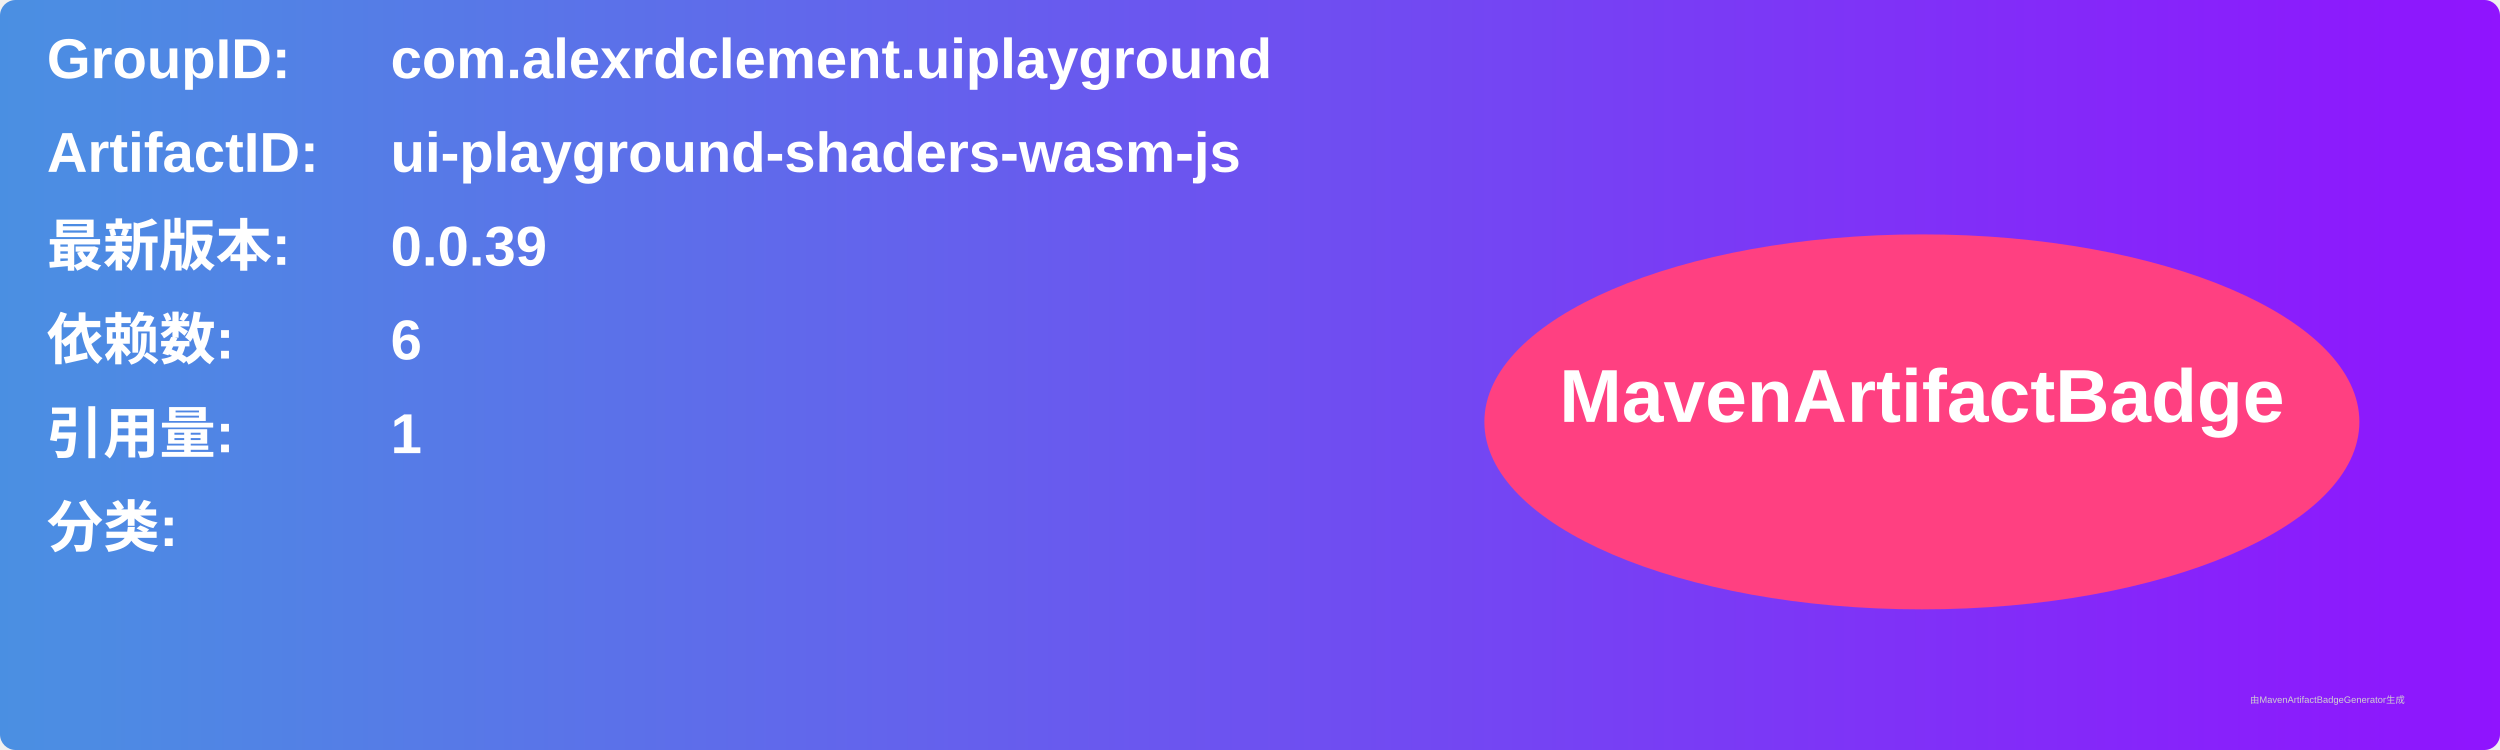
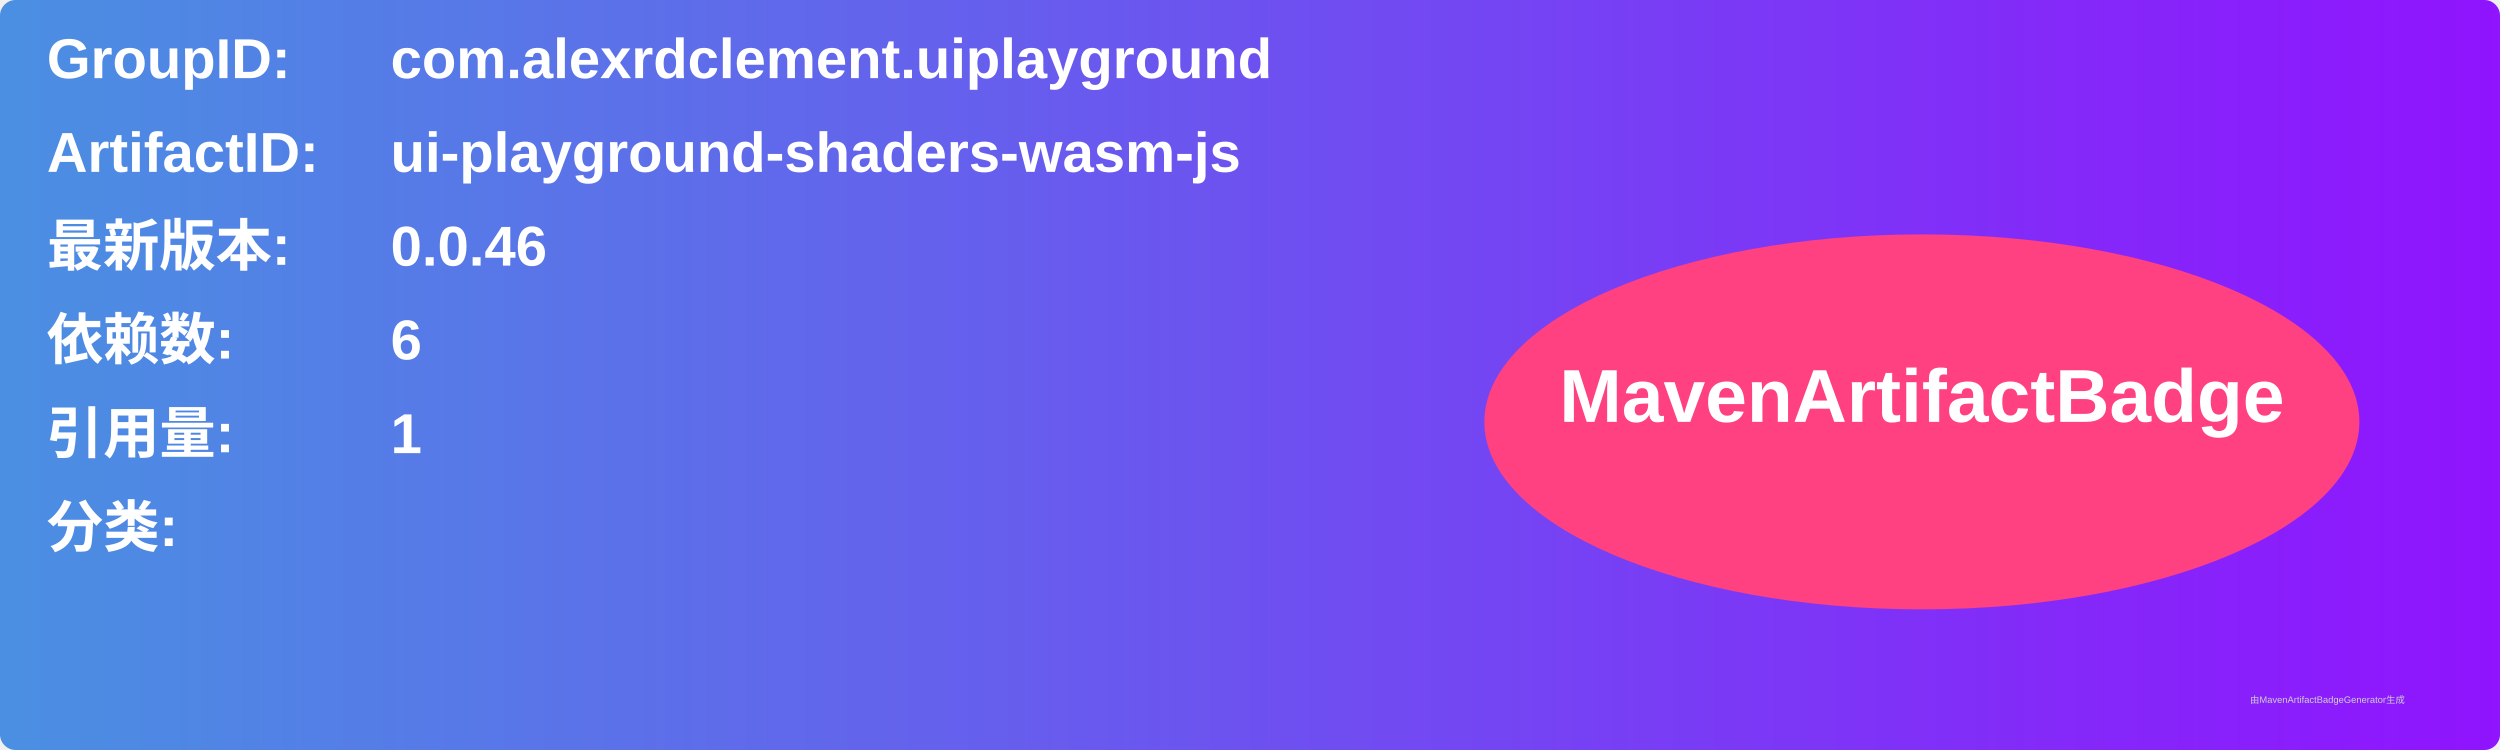
<svg xmlns="http://www.w3.org/2000/svg" width="800" height="240" viewBox="0 0 800 240">
  <linearGradient id="grad" x1="0%" y1="0%" x2="100%" y2="0%">
    <stop offset="0%" stop-color="#4a90e2" />
    <stop offset="100%" stop-color="#9013fe" />
  </linearGradient>
  <rect width="100%" height="100%" rx="5" ry="5" fill="url(#grad)" />
  <g transform="translate(15, 15)">
    <text x="0" y="10" font-family="Arial" font-size="18" fill="white" font-weight="bold" width="260">GroupID:</text>
    <text x="110" y="10" font-family="Arial" font-size="18" fill="white" font-weight="bold" width="460">com.alexrdclement.uiplayground</text>
    <text x="0" y="40" font-family="Arial" font-size="18" fill="white" font-weight="bold" width="260">ArtifactID:</text>
    <text x="110" y="40" font-family="Arial" font-size="18" fill="white" font-weight="bold" width="460">ui-playground-shaders-wasm-js</text>
    <text x="0" y="70" font-family="Arial" font-size="18" fill="white" font-weight="bold">最新版本:</text>
    <text x="110" y="70" font-family="Arial" font-size="18" fill="white" font-weight="bold">
-       <tspan font-weight="bold">0.0.39</tspan>
+       <tspan font-weight="bold">0.0.46</tspan>
    </text>
    <text x="0" y="100" font-family="Arial" font-size="18" fill="white" font-weight="bold">依赖数: </text>
    <text x="110" y="100" font-family="Arial" font-size="18" fill="white">
      <tspan font-weight="bold">6</tspan>
    </text>
    <text x="0" y="130" font-family="Arial" font-size="18" fill="white" font-weight="bold">引用量: </text>
    <text x="110" y="130" font-family="Arial" font-size="18" fill="white">
      <tspan font-weight="bold">1</tspan>
    </text>
    <text x="0" y="160" font-family="Arial" font-size="18" fill="white" font-weight="bold">分类:</text>
    <text x="10" y="190" font-family="Arial" font-size="10" fill="white">
      <tspan font-weight="bold" />
    </text>
    <ellipse cx="600" cy="120" rx="140" ry="60" fill="#ff4081" />
    <text x="600" y="120" text-anchor="middle" font-family="Arial" font-size="24" fill="white" font-weight="bold">MavenArtifactBadge</text>
  </g>
  <text x="720" y="225" font-family="Arial" font-size="3" fill="#d0d0d0">由MavenArtifactBadgeGenerator生成</text>
</svg>
